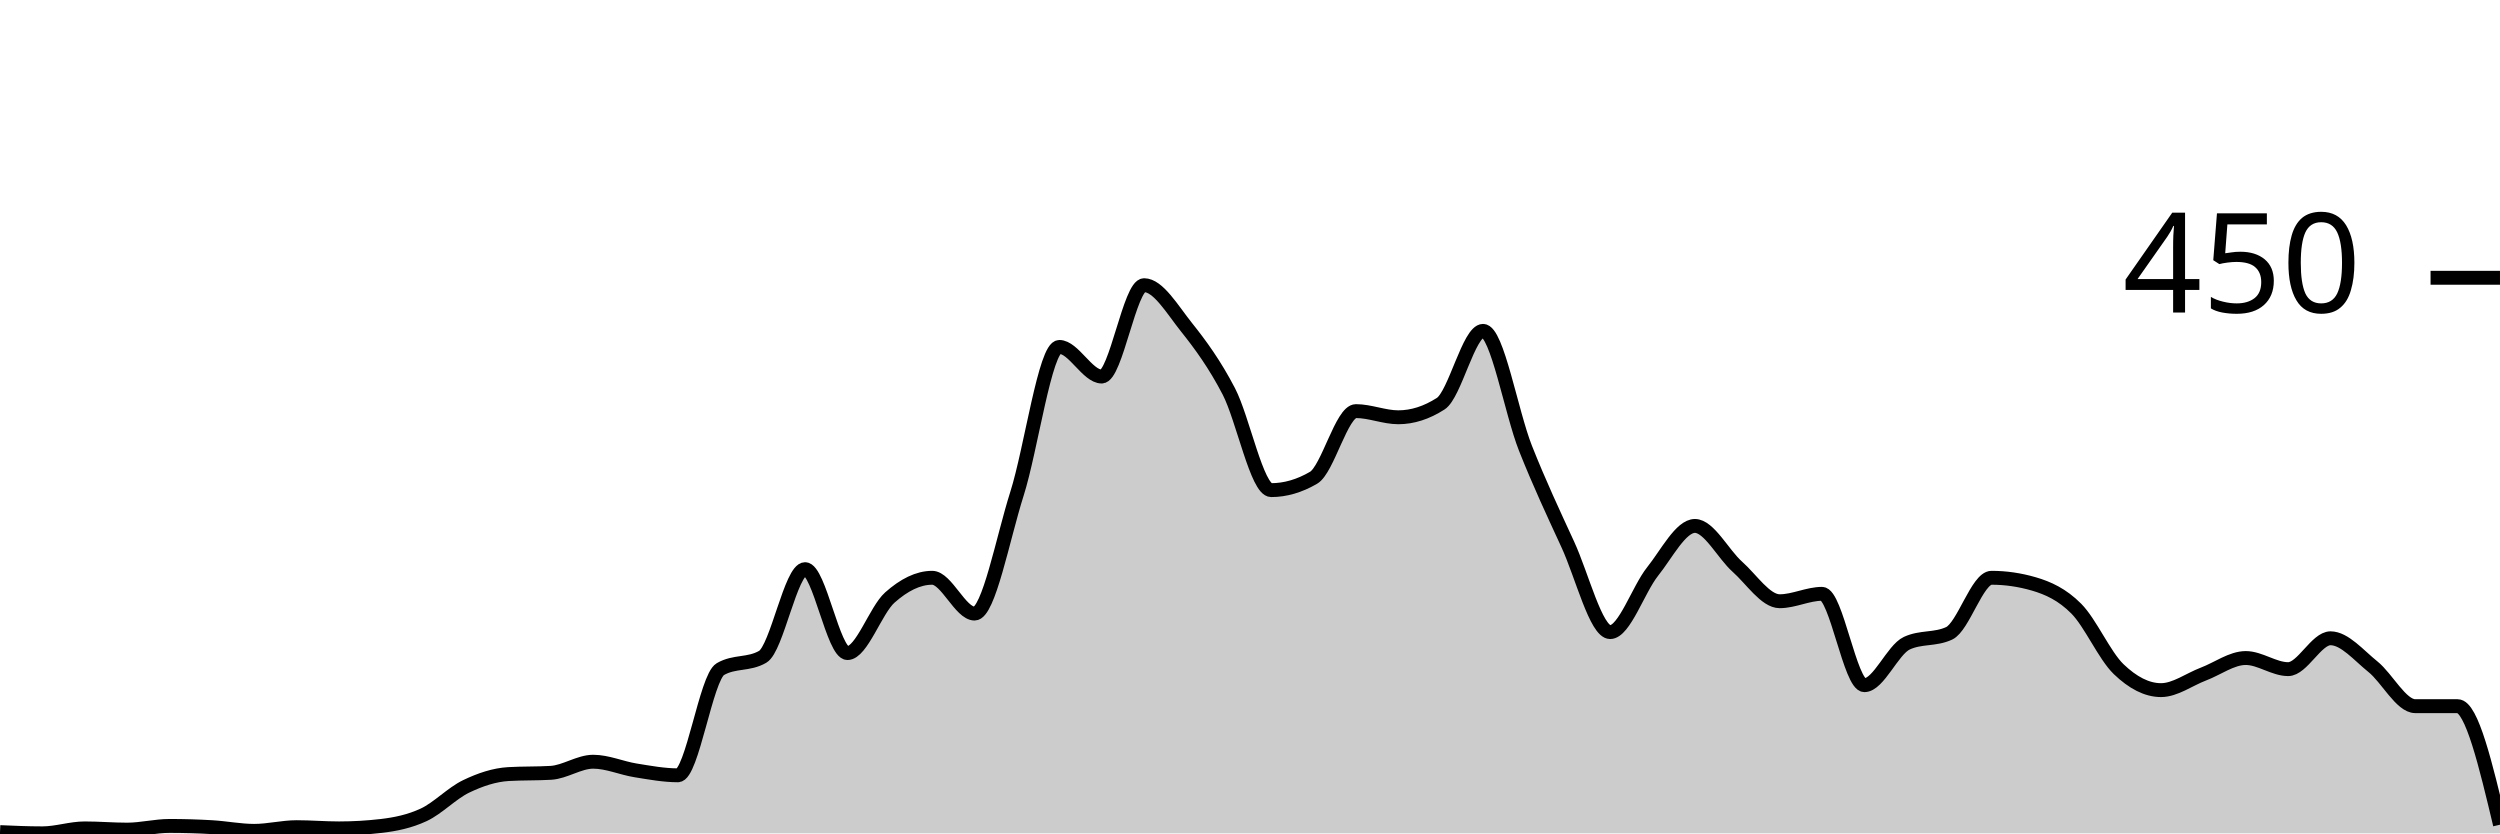
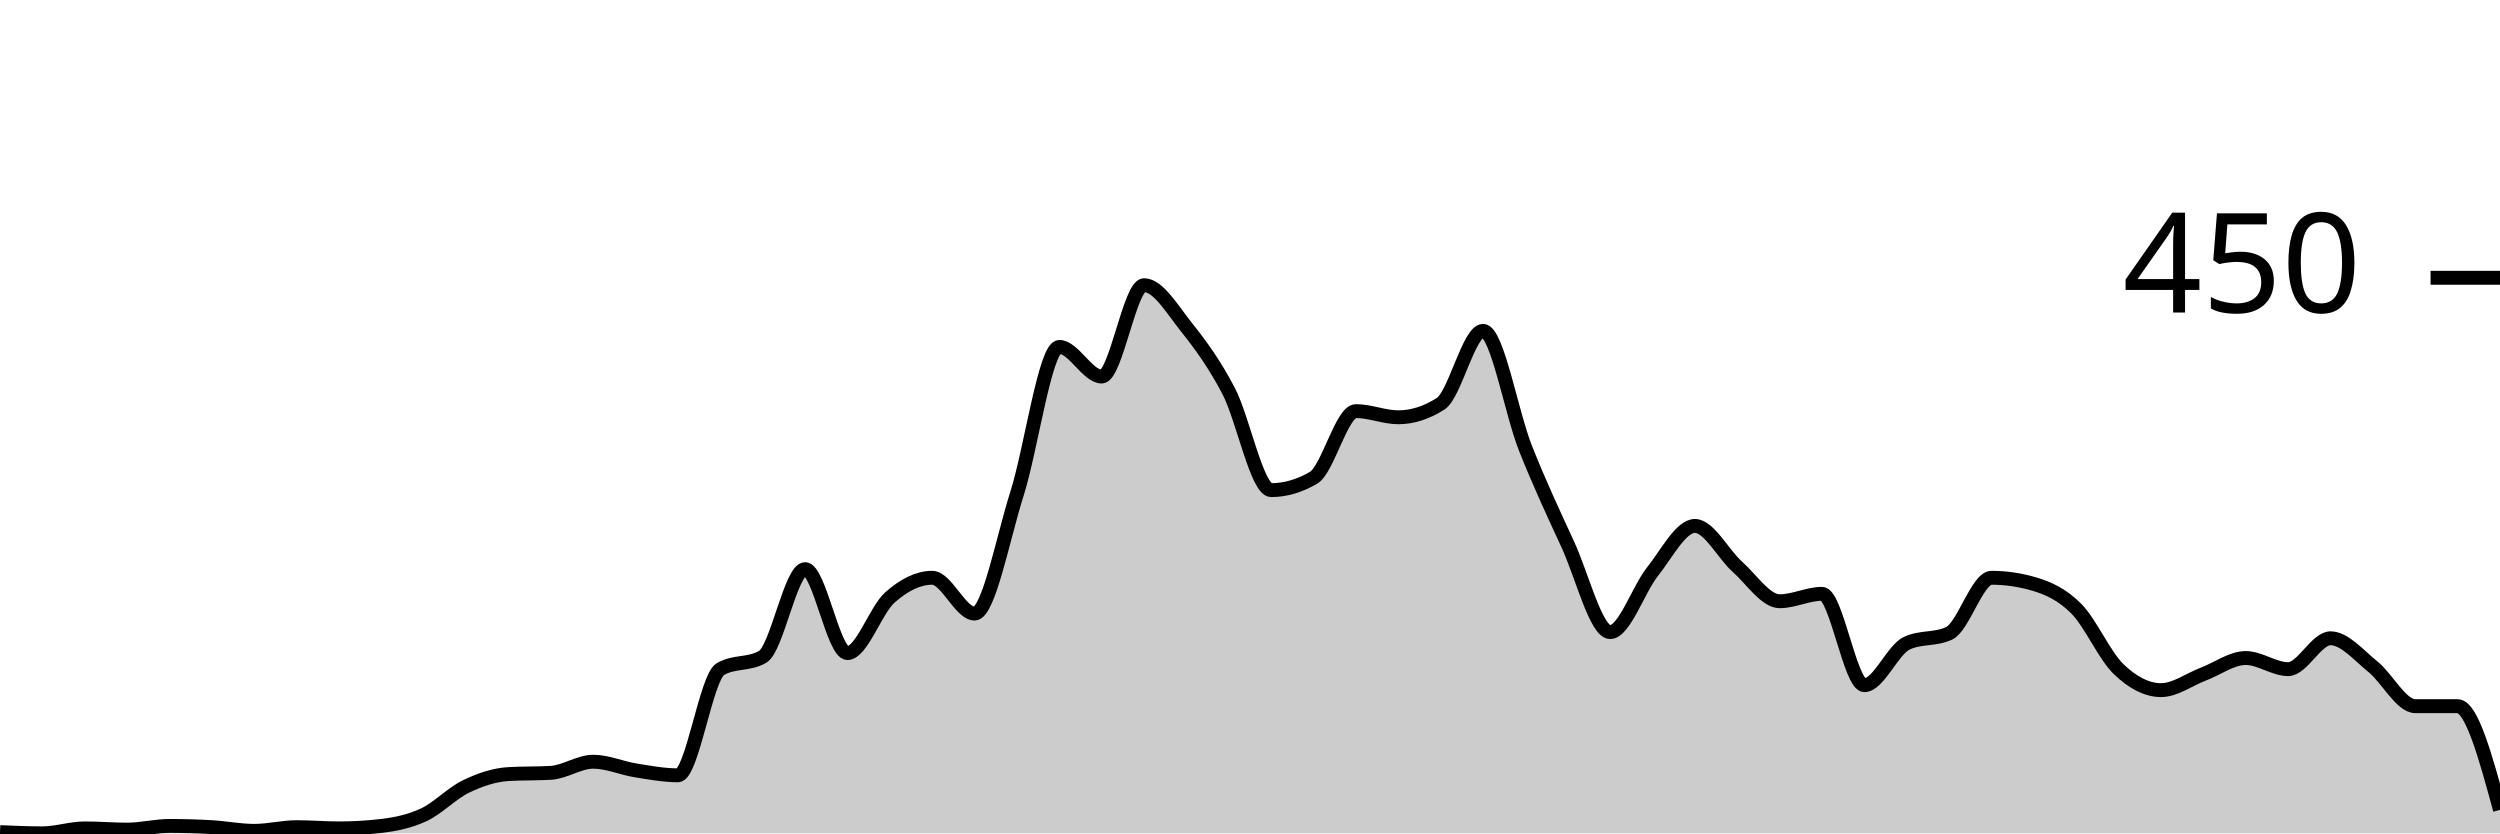
<svg xmlns="http://www.w3.org/2000/svg" viewBox="0 0 180 60">
  <g transform="translate(0,20)">
-     <path class="area" fill="rgba(0, 0, 0, 0.2)" d="M0,39.911C1.017,39.956,2.034,40,3.051,40C4.068,40,5.085,39.644,6.102,39.644C7.119,39.644,8.136,39.733,9.153,39.733C10.169,39.733,11.186,39.467,12.203,39.467C13.22,39.467,14.237,39.496,15.254,39.556C16.271,39.615,17.288,39.822,18.305,39.822C19.322,39.822,20.339,39.556,21.356,39.556C22.373,39.556,23.39,39.644,24.407,39.644C25.424,39.644,26.441,39.585,27.458,39.467C28.475,39.348,29.492,39.141,30.508,38.667C31.525,38.193,32.542,37.111,33.559,36.622C34.576,36.133,35.593,35.793,36.61,35.733C37.627,35.674,38.644,35.704,39.661,35.644C40.678,35.585,41.695,34.844,42.712,34.844C43.729,34.844,44.746,35.304,45.763,35.467C46.78,35.63,47.797,35.822,48.814,35.822C49.831,35.822,50.847,28.77,51.864,28.178C52.881,27.585,53.898,27.881,54.915,27.289C55.932,26.696,56.949,20.978,57.966,20.978C58.983,20.978,60,27.022,61.017,27.022C62.034,27.022,63.051,23.926,64.068,23.022C65.085,22.119,66.102,21.6,67.119,21.6C68.136,21.6,69.153,24.178,70.169,24.178C71.186,24.178,72.203,18.756,73.22,15.556C74.237,12.356,75.254,4.978,76.271,4.978C77.288,4.978,78.305,7.111,79.322,7.111C80.339,7.111,81.356,0.533,82.373,0.533C83.39,0.533,84.407,2.281,85.424,3.556C86.441,4.83,87.458,6.222,88.475,8.178C89.492,10.133,90.508,15.289,91.525,15.289C92.542,15.289,93.559,14.993,94.576,14.4C95.593,13.807,96.61,9.6,97.627,9.6C98.644,9.6,99.661,10.044,100.678,10.044C101.695,10.044,102.712,9.719,103.729,9.067C104.746,8.415,105.763,3.822,106.78,3.822C107.797,3.822,108.814,9.704,109.831,12.267C110.847,14.83,111.864,16.993,112.881,19.2C113.898,21.407,114.915,25.511,115.932,25.511C116.949,25.511,117.966,22.43,118.983,21.156C120,19.881,121.017,17.867,122.034,17.867C123.051,17.867,124.068,19.896,125.085,20.8C126.102,21.704,127.119,23.289,128.136,23.289C129.153,23.289,130.169,22.756,131.186,22.756C132.203,22.756,133.22,29.333,134.237,29.333C135.254,29.333,136.271,26.785,137.288,26.311C138.305,25.837,139.322,26.074,140.339,25.6C141.356,25.126,142.373,21.6,143.39,21.6C144.407,21.6,145.424,21.748,146.441,22.044C147.458,22.341,148.475,22.8,149.492,23.822C150.508,24.844,151.525,27.2,152.542,28.178C153.559,29.156,154.576,29.689,155.593,29.689C156.61,29.689,157.627,28.919,158.644,28.533C159.661,28.148,160.678,27.378,161.695,27.378C162.712,27.378,163.729,28.178,164.746,28.178C165.763,28.178,166.78,25.956,167.797,25.956C168.814,25.956,169.831,27.185,170.847,28C171.864,28.815,172.881,30.844,173.898,30.844C174.915,30.844,175.932,30.844,176.949,30.844C177.966,30.844,178.983,35.111,180,39.378L180,40C178.983,40,177.966,40,176.949,40C175.932,40,174.915,40,173.898,40C172.881,40,171.864,40,170.847,40C169.831,40,168.814,40,167.797,40C166.78,40,165.763,40,164.746,40C163.729,40,162.712,40,161.695,40C160.678,40,159.661,40,158.644,40C157.627,40,156.61,40,155.593,40C154.576,40,153.559,40,152.542,40C151.525,40,150.508,40,149.492,40C148.475,40,147.458,40,146.441,40C145.424,40,144.407,40,143.39,40C142.373,40,141.356,40,140.339,40C139.322,40,138.305,40,137.288,40C136.271,40,135.254,40,134.237,40C133.22,40,132.203,40,131.186,40C130.169,40,129.153,40,128.136,40C127.119,40,126.102,40,125.085,40C124.068,40,123.051,40,122.034,40C121.017,40,120,40,118.983,40C117.966,40,116.949,40,115.932,40C114.915,40,113.898,40,112.881,40C111.864,40,110.847,40,109.831,40C108.814,40,107.797,40,106.78,40C105.763,40,104.746,40,103.729,40C102.712,40,101.695,40,100.678,40C99.661,40,98.644,40,97.627,40C96.61,40,95.593,40,94.576,40C93.559,40,92.542,40,91.525,40C90.508,40,89.492,40,88.475,40C87.458,40,86.441,40,85.424,40C84.407,40,83.39,40,82.373,40C81.356,40,80.339,40,79.322,40C78.305,40,77.288,40,76.271,40C75.254,40,74.237,40,73.22,40C72.203,40,71.186,40,70.169,40C69.153,40,68.136,40,67.119,40C66.102,40,65.085,40,64.068,40C63.051,40,62.034,40,61.017,40C60,40,58.983,40,57.966,40C56.949,40,55.932,40,54.915,40C53.898,40,52.881,40,51.864,40C50.847,40,49.831,40,48.814,40C47.797,40,46.78,40,45.763,40C44.746,40,43.729,40,42.712,40C41.695,40,40.678,40,39.661,40C38.644,40,37.627,40,36.61,40C35.593,40,34.576,40,33.559,40C32.542,40,31.525,40,30.508,40C29.492,40,28.475,40,27.458,40C26.441,40,25.424,40,24.407,40C23.39,40,22.373,40,21.356,40C20.339,40,19.322,40,18.305,40C17.288,40,16.271,40,15.254,40C14.237,40,13.22,40,12.203,40C11.186,40,10.169,40,9.153,40C8.136,40,7.119,40,6.102,40C5.085,40,4.068,40,3.051,40C2.034,40,1.017,40,0,40Z" />
-     <path class="line" stroke="black" fill="none" d="M0,39.911C1.017,39.956,2.034,40,3.051,40C4.068,40,5.085,39.644,6.102,39.644C7.119,39.644,8.136,39.733,9.153,39.733C10.169,39.733,11.186,39.467,12.203,39.467C13.22,39.467,14.237,39.496,15.254,39.556C16.271,39.615,17.288,39.822,18.305,39.822C19.322,39.822,20.339,39.556,21.356,39.556C22.373,39.556,23.39,39.644,24.407,39.644C25.424,39.644,26.441,39.585,27.458,39.467C28.475,39.348,29.492,39.141,30.508,38.667C31.525,38.193,32.542,37.111,33.559,36.622C34.576,36.133,35.593,35.793,36.61,35.733C37.627,35.674,38.644,35.704,39.661,35.644C40.678,35.585,41.695,34.844,42.712,34.844C43.729,34.844,44.746,35.304,45.763,35.467C46.78,35.63,47.797,35.822,48.814,35.822C49.831,35.822,50.847,28.77,51.864,28.178C52.881,27.585,53.898,27.881,54.915,27.289C55.932,26.696,56.949,20.978,57.966,20.978C58.983,20.978,60,27.022,61.017,27.022C62.034,27.022,63.051,23.926,64.068,23.022C65.085,22.119,66.102,21.6,67.119,21.6C68.136,21.6,69.153,24.178,70.169,24.178C71.186,24.178,72.203,18.756,73.22,15.556C74.237,12.356,75.254,4.978,76.271,4.978C77.288,4.978,78.305,7.111,79.322,7.111C80.339,7.111,81.356,0.533,82.373,0.533C83.39,0.533,84.407,2.281,85.424,3.556C86.441,4.83,87.458,6.222,88.475,8.178C89.492,10.133,90.508,15.289,91.525,15.289C92.542,15.289,93.559,14.993,94.576,14.4C95.593,13.807,96.61,9.6,97.627,9.6C98.644,9.6,99.661,10.044,100.678,10.044C101.695,10.044,102.712,9.719,103.729,9.067C104.746,8.415,105.763,3.822,106.78,3.822C107.797,3.822,108.814,9.704,109.831,12.267C110.847,14.83,111.864,16.993,112.881,19.2C113.898,21.407,114.915,25.511,115.932,25.511C116.949,25.511,117.966,22.43,118.983,21.156C120,19.881,121.017,17.867,122.034,17.867C123.051,17.867,124.068,19.896,125.085,20.8C126.102,21.704,127.119,23.289,128.136,23.289C129.153,23.289,130.169,22.756,131.186,22.756C132.203,22.756,133.22,29.333,134.237,29.333C135.254,29.333,136.271,26.785,137.288,26.311C138.305,25.837,139.322,26.074,140.339,25.6C141.356,25.126,142.373,21.6,143.39,21.6C144.407,21.6,145.424,21.748,146.441,22.044C147.458,22.341,148.475,22.8,149.492,23.822C150.508,24.844,151.525,27.2,152.542,28.178C153.559,29.156,154.576,29.689,155.593,29.689C156.61,29.689,157.627,28.919,158.644,28.533C159.661,28.148,160.678,27.378,161.695,27.378C162.712,27.378,163.729,28.178,164.746,28.178C165.763,28.178,166.78,25.956,167.797,25.956C168.814,25.956,169.831,27.185,170.847,28C171.864,28.815,172.881,30.844,173.898,30.844C174.915,30.844,175.932,30.844,176.949,30.844C177.966,30.844,178.983,35.111,180,39.378" />
+     <path class="area" fill="rgba(0, 0, 0, 0.2)" d="M0,39.911C1.017,39.956,2.034,40,3.051,40C4.068,40,5.085,39.644,6.102,39.644C7.119,39.644,8.136,39.733,9.153,39.733C10.169,39.733,11.186,39.467,12.203,39.467C13.22,39.467,14.237,39.496,15.254,39.556C16.271,39.615,17.288,39.822,18.305,39.822C19.322,39.822,20.339,39.556,21.356,39.556C22.373,39.556,23.39,39.644,24.407,39.644C25.424,39.644,26.441,39.585,27.458,39.467C28.475,39.348,29.492,39.141,30.508,38.667C31.525,38.193,32.542,37.111,33.559,36.622C34.576,36.133,35.593,35.793,36.61,35.733C37.627,35.674,38.644,35.704,39.661,35.644C40.678,35.585,41.695,34.844,42.712,34.844C43.729,34.844,44.746,35.304,45.763,35.467C46.78,35.63,47.797,35.822,48.814,35.822C49.831,35.822,50.847,28.77,51.864,28.178C52.881,27.585,53.898,27.881,54.915,27.289C55.932,26.696,56.949,20.978,57.966,20.978C58.983,20.978,60,27.022,61.017,27.022C62.034,27.022,63.051,23.926,64.068,23.022C65.085,22.119,66.102,21.6,67.119,21.6C68.136,21.6,69.153,24.178,70.169,24.178C71.186,24.178,72.203,18.756,73.22,15.556C74.237,12.356,75.254,4.978,76.271,4.978C77.288,4.978,78.305,7.111,79.322,7.111C80.339,7.111,81.356,0.533,82.373,0.533C83.39,0.533,84.407,2.281,85.424,3.556C86.441,4.83,87.458,6.222,88.475,8.178C89.492,10.133,90.508,15.289,91.525,15.289C92.542,15.289,93.559,14.993,94.576,14.4C95.593,13.807,96.61,9.6,97.627,9.6C98.644,9.6,99.661,10.044,100.678,10.044C101.695,10.044,102.712,9.719,103.729,9.067C104.746,8.415,105.763,3.822,106.78,3.822C107.797,3.822,108.814,9.704,109.831,12.267C110.847,14.83,111.864,16.993,112.881,19.2C113.898,21.407,114.915,25.511,115.932,25.511C116.949,25.511,117.966,22.43,118.983,21.156C120,19.881,121.017,17.867,122.034,17.867C123.051,17.867,124.068,19.896,125.085,20.8C126.102,21.704,127.119,23.289,128.136,23.289C129.153,23.289,130.169,22.756,131.186,22.756C132.203,22.756,133.22,29.333,134.237,29.333C135.254,29.333,136.271,26.785,137.288,26.311C138.305,25.837,139.322,26.074,140.339,25.6C141.356,25.126,142.373,21.6,143.39,21.6C144.407,21.6,145.424,21.748,146.441,22.044C147.458,22.341,148.475,22.8,149.492,23.822C150.508,24.844,151.525,27.2,152.542,28.178C153.559,29.156,154.576,29.689,155.593,29.689C156.61,29.689,157.627,28.919,158.644,28.533C159.661,28.148,160.678,27.378,161.695,27.378C162.712,27.378,163.729,28.178,164.746,28.178C165.763,28.178,166.78,25.956,167.797,25.956C168.814,25.956,169.831,27.185,170.847,28C171.864,28.815,172.881,30.844,173.898,30.844C174.915,30.844,175.932,30.844,176.949,30.844C177.966,30.844,178.983,34.578,180,38.311L180,40C178.983,40,177.966,40,176.949,40C175.932,40,174.915,40,173.898,40C172.881,40,171.864,40,170.847,40C169.831,40,168.814,40,167.797,40C166.78,40,165.763,40,164.746,40C163.729,40,162.712,40,161.695,40C160.678,40,159.661,40,158.644,40C157.627,40,156.61,40,155.593,40C154.576,40,153.559,40,152.542,40C151.525,40,150.508,40,149.492,40C148.475,40,147.458,40,146.441,40C145.424,40,144.407,40,143.39,40C142.373,40,141.356,40,140.339,40C139.322,40,138.305,40,137.288,40C136.271,40,135.254,40,134.237,40C133.22,40,132.203,40,131.186,40C130.169,40,129.153,40,128.136,40C127.119,40,126.102,40,125.085,40C124.068,40,123.051,40,122.034,40C121.017,40,120,40,118.983,40C117.966,40,116.949,40,115.932,40C114.915,40,113.898,40,112.881,40C111.864,40,110.847,40,109.831,40C108.814,40,107.797,40,106.78,40C105.763,40,104.746,40,103.729,40C102.712,40,101.695,40,100.678,40C99.661,40,98.644,40,97.627,40C96.61,40,95.593,40,94.576,40C93.559,40,92.542,40,91.525,40C90.508,40,89.492,40,88.475,40C87.458,40,86.441,40,85.424,40C84.407,40,83.39,40,82.373,40C81.356,40,80.339,40,79.322,40C78.305,40,77.288,40,76.271,40C75.254,40,74.237,40,73.22,40C72.203,40,71.186,40,70.169,40C69.153,40,68.136,40,67.119,40C66.102,40,65.085,40,64.068,40C63.051,40,62.034,40,61.017,40C60,40,58.983,40,57.966,40C56.949,40,55.932,40,54.915,40C53.898,40,52.881,40,51.864,40C50.847,40,49.831,40,48.814,40C47.797,40,46.78,40,45.763,40C44.746,40,43.729,40,42.712,40C41.695,40,40.678,40,39.661,40C38.644,40,37.627,40,36.61,40C35.593,40,34.576,40,33.559,40C32.542,40,31.525,40,30.508,40C29.492,40,28.475,40,27.458,40C26.441,40,25.424,40,24.407,40C23.39,40,22.373,40,21.356,40C20.339,40,19.322,40,18.305,40C17.288,40,16.271,40,15.254,40C14.237,40,13.22,40,12.203,40C11.186,40,10.169,40,9.153,40C8.136,40,7.119,40,6.102,40C5.085,40,4.068,40,3.051,40C2.034,40,1.017,40,0,40Z" />
+     <path class="line" stroke="black" fill="none" d="M0,39.911C1.017,39.956,2.034,40,3.051,40C4.068,40,5.085,39.644,6.102,39.644C7.119,39.644,8.136,39.733,9.153,39.733C10.169,39.733,11.186,39.467,12.203,39.467C13.22,39.467,14.237,39.496,15.254,39.556C16.271,39.615,17.288,39.822,18.305,39.822C19.322,39.822,20.339,39.556,21.356,39.556C22.373,39.556,23.39,39.644,24.407,39.644C25.424,39.644,26.441,39.585,27.458,39.467C28.475,39.348,29.492,39.141,30.508,38.667C31.525,38.193,32.542,37.111,33.559,36.622C34.576,36.133,35.593,35.793,36.61,35.733C37.627,35.674,38.644,35.704,39.661,35.644C40.678,35.585,41.695,34.844,42.712,34.844C43.729,34.844,44.746,35.304,45.763,35.467C46.78,35.63,47.797,35.822,48.814,35.822C49.831,35.822,50.847,28.77,51.864,28.178C52.881,27.585,53.898,27.881,54.915,27.289C55.932,26.696,56.949,20.978,57.966,20.978C58.983,20.978,60,27.022,61.017,27.022C62.034,27.022,63.051,23.926,64.068,23.022C65.085,22.119,66.102,21.6,67.119,21.6C68.136,21.6,69.153,24.178,70.169,24.178C71.186,24.178,72.203,18.756,73.22,15.556C74.237,12.356,75.254,4.978,76.271,4.978C77.288,4.978,78.305,7.111,79.322,7.111C80.339,7.111,81.356,0.533,82.373,0.533C83.39,0.533,84.407,2.281,85.424,3.556C86.441,4.83,87.458,6.222,88.475,8.178C89.492,10.133,90.508,15.289,91.525,15.289C92.542,15.289,93.559,14.993,94.576,14.4C95.593,13.807,96.61,9.6,97.627,9.6C98.644,9.6,99.661,10.044,100.678,10.044C101.695,10.044,102.712,9.719,103.729,9.067C104.746,8.415,105.763,3.822,106.78,3.822C107.797,3.822,108.814,9.704,109.831,12.267C110.847,14.83,111.864,16.993,112.881,19.2C113.898,21.407,114.915,25.511,115.932,25.511C116.949,25.511,117.966,22.43,118.983,21.156C120,19.881,121.017,17.867,122.034,17.867C123.051,17.867,124.068,19.896,125.085,20.8C126.102,21.704,127.119,23.289,128.136,23.289C129.153,23.289,130.169,22.756,131.186,22.756C132.203,22.756,133.22,29.333,134.237,29.333C135.254,29.333,136.271,26.785,137.288,26.311C138.305,25.837,139.322,26.074,140.339,25.6C141.356,25.126,142.373,21.6,143.39,21.6C144.407,21.6,145.424,21.748,146.441,22.044C147.458,22.341,148.475,22.8,149.492,23.822C150.508,24.844,151.525,27.2,152.542,28.178C153.559,29.156,154.576,29.689,155.593,29.689C156.61,29.689,157.627,28.919,158.644,28.533C159.661,28.148,160.678,27.378,161.695,27.378C162.712,27.378,163.729,28.178,164.746,28.178C165.763,28.178,166.78,25.956,167.797,25.956C168.814,25.956,169.831,27.185,170.847,28C171.864,28.815,172.881,30.844,173.898,30.844C174.915,30.844,175.932,30.844,176.949,30.844C177.966,30.844,178.983,34.578,180,38.311" />
    <path class="axis-ceiling" stroke-width="1" stroke="black" fill="none" d="M175,0L180,0" />
    <text class="axis-ceiling-label" font-family="sans-serif" text-anchor="end" font-size="10px" x="170" y="2.5">450</text>
  </g>
</svg>
